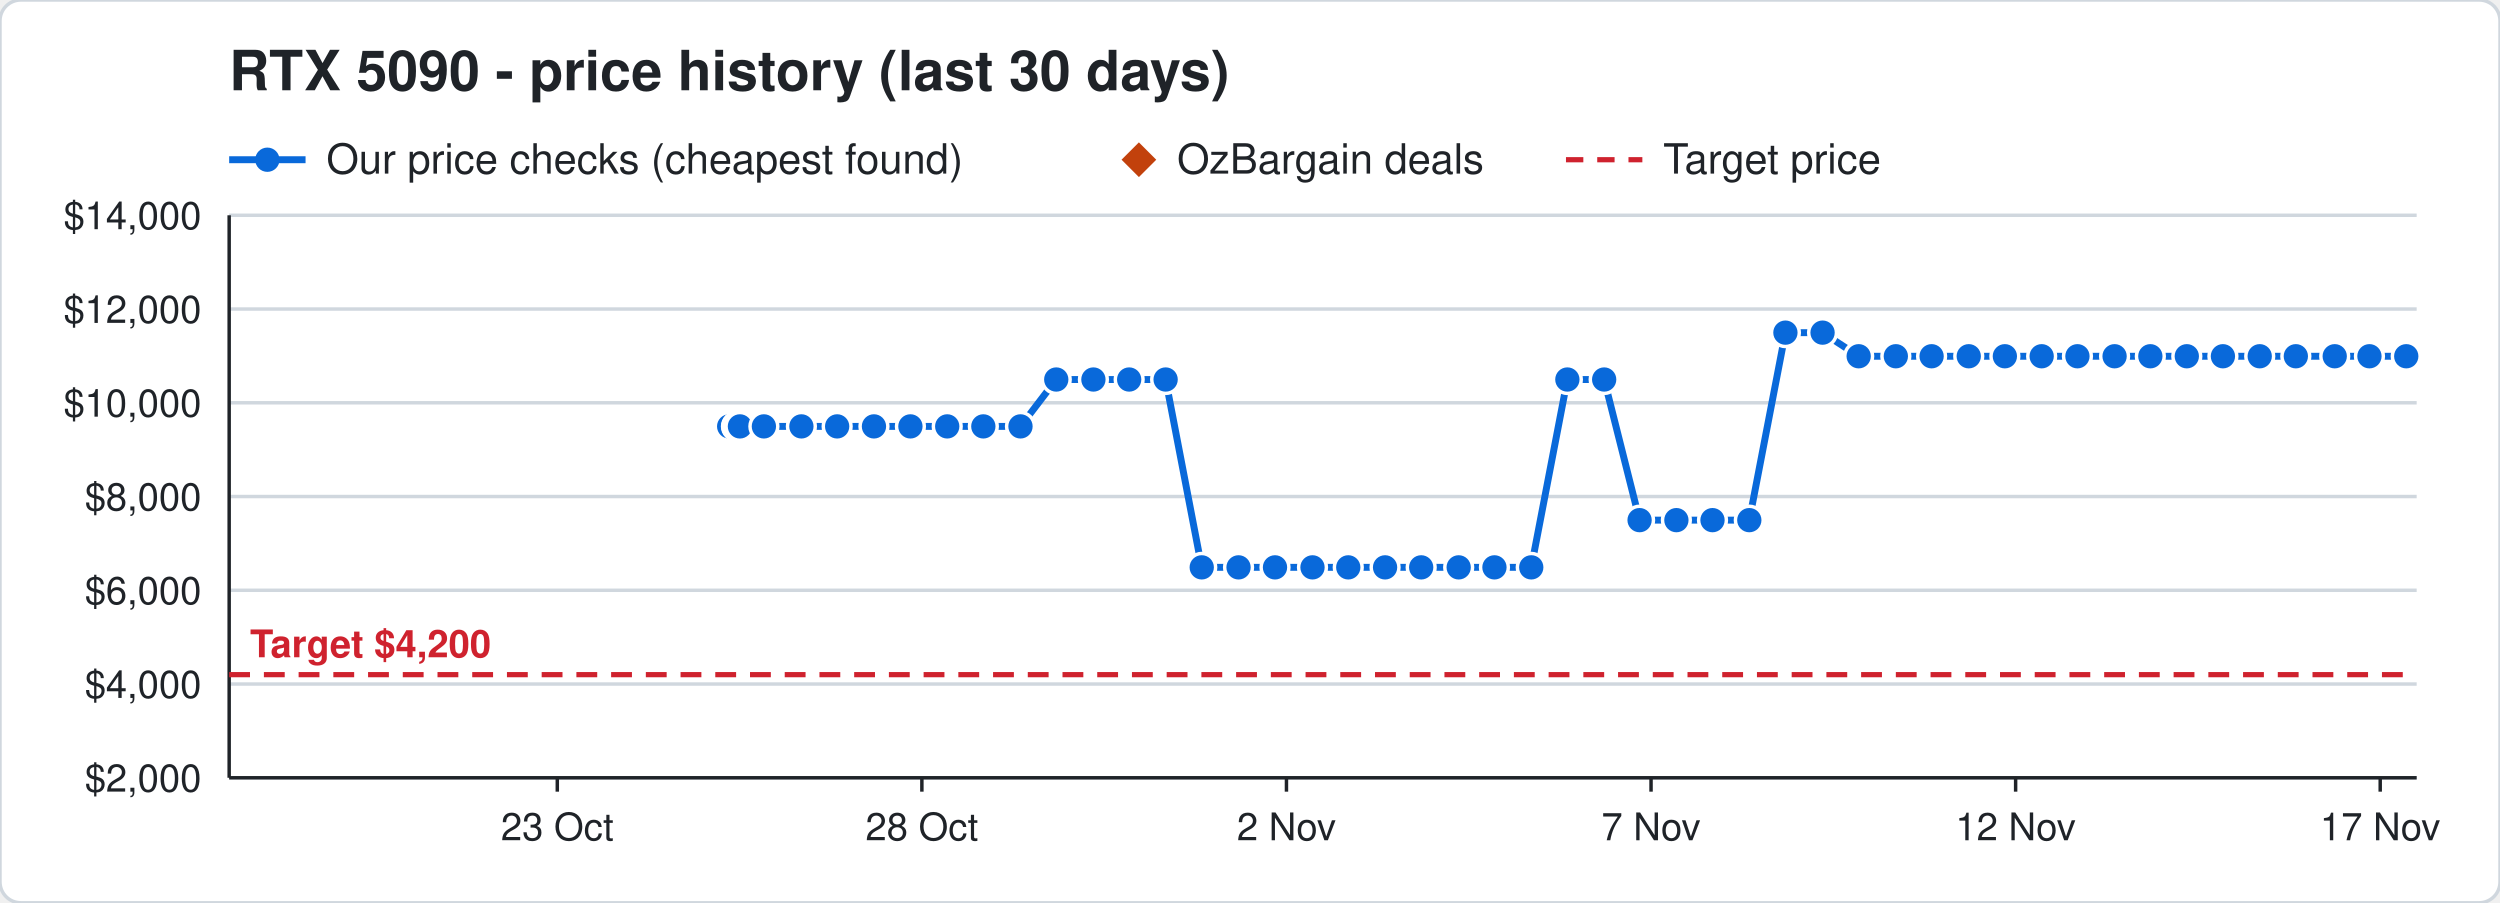
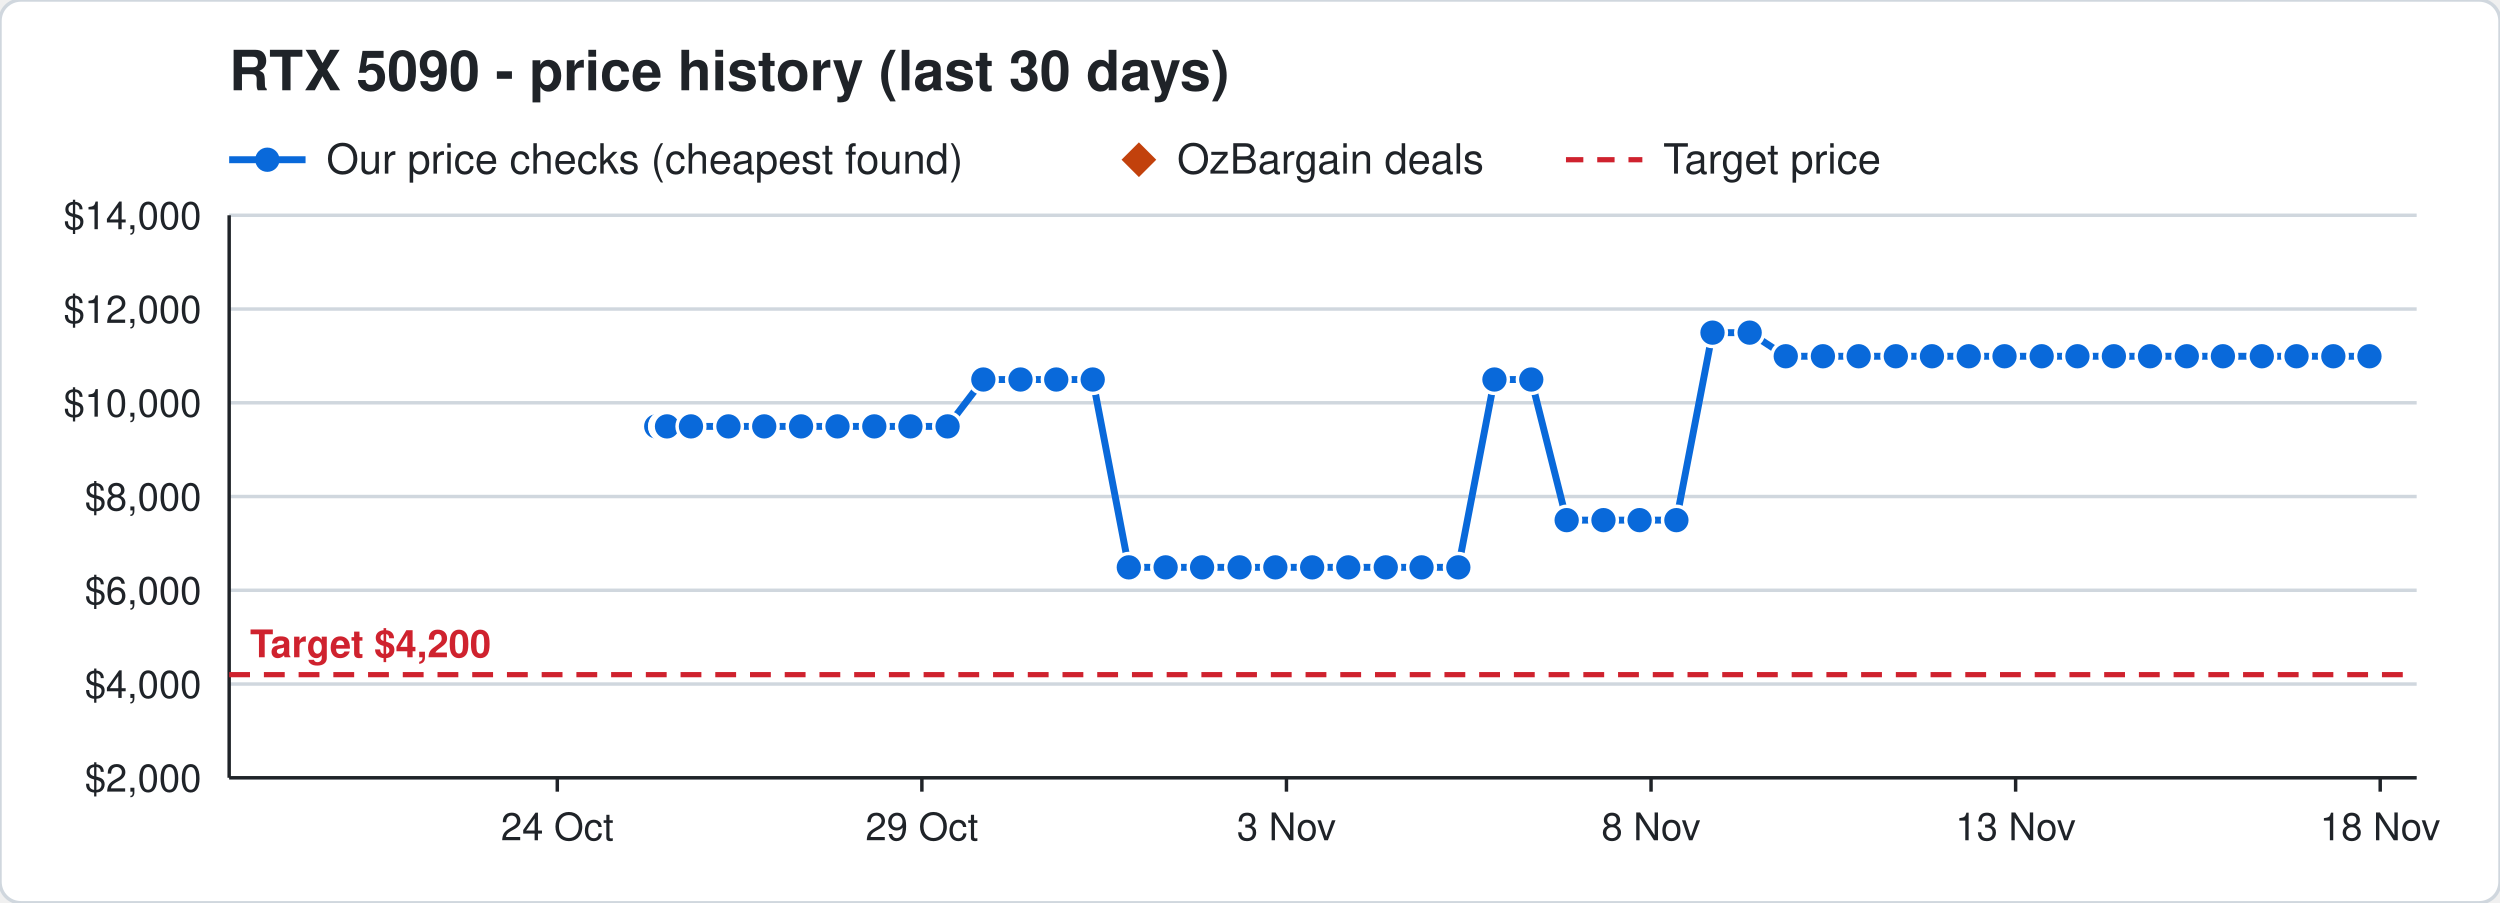
<svg xmlns="http://www.w3.org/2000/svg" width="720" height="260" viewBox="0 0 720 260" font-family="Segoe UI, Helvetica, Arial, sans-serif">
  <rect width="720" height="260" rx="6" fill="#ffffff" stroke="#d0d7de" />
  <text x="66" y="26" font-size="16" font-weight="700" fill="#1f2328">RTX 5090 - price history (last 30 days)</text>
  <line x1="66" y1="46" x2="88" y2="46" stroke="#0969da" stroke-width="2" />
  <circle cx="77" cy="46" r="3.5" fill="#0969da" />
  <text x="94" y="50" font-size="12" fill="#1f2328">Our price checks (cheapest found)</text>
  <path d="M328 41 l5 5 l-5 5 l-5 -5 z" fill="#c2410c" />
  <text x="339" y="50" font-size="12" fill="#1f2328">OzBargain deals</text>
  <line x1="451" y1="46" x2="473" y2="46" stroke="#cf222e" stroke-width="1.5" stroke-dasharray="5 4" />
  <text x="479" y="50" font-size="12" fill="#1f2328">Target price</text>
  <line x1="66" y1="224.0" x2="696" y2="224.0" stroke="#d0d7de" />
  <text x="58" y="228.0" font-size="11" text-anchor="end" fill="#1f2328">$2,000</text>
  <line x1="66" y1="197.0" x2="696" y2="197.0" stroke="#d0d7de" />
  <text x="58" y="201.0" font-size="11" text-anchor="end" fill="#1f2328">$4,000</text>
  <line x1="66" y1="170.0" x2="696" y2="170.0" stroke="#d0d7de" />
  <text x="58" y="174.0" font-size="11" text-anchor="end" fill="#1f2328">$6,000</text>
  <line x1="66" y1="143.0" x2="696" y2="143.0" stroke="#d0d7de" />
  <text x="58" y="147.0" font-size="11" text-anchor="end" fill="#1f2328">$8,000</text>
  <line x1="66" y1="116.0" x2="696" y2="116.0" stroke="#d0d7de" />
  <text x="58" y="120.0" font-size="11" text-anchor="end" fill="#1f2328">$10,000</text>
  <line x1="66" y1="89.0" x2="696" y2="89.0" stroke="#d0d7de" />
  <text x="58" y="93.0" font-size="11" text-anchor="end" fill="#1f2328">$12,000</text>
  <line x1="66" y1="62.0" x2="696" y2="62.0" stroke="#d0d7de" />
  <text x="58" y="66.0" font-size="11" text-anchor="end" fill="#1f2328">$14,000</text>
  <line x1="685.5" y1="224" x2="685.5" y2="228" stroke="#1f2328" />
-   <text x="685.5" y="242" font-size="11" text-anchor="middle" fill="#1f2328">17 Nov</text>
+   <text x="685.5" y="242" font-size="11" text-anchor="middle" fill="#1f2328">18 Nov</text>
  <line x1="580.5" y1="224" x2="580.5" y2="228" stroke="#1f2328" />
-   <text x="580.5" y="242" font-size="11" text-anchor="middle" fill="#1f2328">12 Nov</text>
+   <text x="580.5" y="242" font-size="11" text-anchor="middle" fill="#1f2328">13 Nov</text>
  <line x1="475.5" y1="224" x2="475.5" y2="228" stroke="#1f2328" />
-   <text x="475.5" y="242" font-size="11" text-anchor="middle" fill="#1f2328">7 Nov</text>
+   <text x="475.5" y="242" font-size="11" text-anchor="middle" fill="#1f2328">8 Nov</text>
  <line x1="370.5" y1="224" x2="370.5" y2="228" stroke="#1f2328" />
-   <text x="370.5" y="242" font-size="11" text-anchor="middle" fill="#1f2328">2 Nov</text>
+   <text x="370.5" y="242" font-size="11" text-anchor="middle" fill="#1f2328">3 Nov</text>
  <line x1="265.5" y1="224" x2="265.5" y2="228" stroke="#1f2328" />
-   <text x="265.5" y="242" font-size="11" text-anchor="middle" fill="#1f2328">28 Oct</text>
+   <text x="265.5" y="242" font-size="11" text-anchor="middle" fill="#1f2328">29 Oct</text>
  <line x1="160.5" y1="224" x2="160.5" y2="228" stroke="#1f2328" />
-   <text x="160.5" y="242" font-size="11" text-anchor="middle" fill="#1f2328">23 Oct</text>
+   <text x="160.5" y="242" font-size="11" text-anchor="middle" fill="#1f2328">24 Oct</text>
  <line x1="66" y1="224" x2="696" y2="224" stroke="#1f2328" />
  <line x1="66" y1="62" x2="66" y2="224" stroke="#1f2328" />
  <line x1="66" y1="194.3" x2="696" y2="194.3" stroke="#cf222e" stroke-width="1.5" stroke-dasharray="6 4" />
  <text x="72" y="189.3" font-size="11" font-weight="700" text-anchor="start" fill="#cf222e" stroke="#ffffff" stroke-width="3" paint-order="stroke">Target $4,200</text>
-   <polyline points="210.0,122.8 212.1,122.8 212.2,122.8 212.9,122.8 213.0,122.8 213.1,122.8 220.0,122.8 230.8,122.8 241.1,122.8 251.7,122.8 262.2,122.8 272.8,122.8 283.2,122.8 293.9,122.8 304.2,109.3 314.9,109.3 325.2,109.3 335.7,109.3 346.1,163.4 356.7,163.4 367.2,163.4 378.0,163.4 388.3,163.4 398.9,163.4 409.3,163.4 420.1,163.4 430.4,163.4 441.0,163.4 451.4,109.3 462.0,109.3 472.2,149.8 482.8,149.8 493.2,149.8 503.8,149.8 514.2,95.8 524.9,95.8 535.3,102.6 546.0,102.6 556.3,102.6 567.0,102.6 577.4,102.6 588.0,102.6 598.3,102.6 609.0,102.6 619.3,102.6 629.8,102.6 640.2,102.6 650.8,102.6 661.2,102.6 672.4,102.6 682.4,102.6 693.0,102.6" fill="none" stroke="#0969da" stroke-width="2" />
-   <circle cx="210.0" cy="122.8" r="4" fill="#0969da" stroke="#ffffff" stroke-width="1" />
-   <circle cx="212.1" cy="122.8" r="4" fill="#0969da" stroke="#ffffff" stroke-width="1" />
-   <circle cx="212.2" cy="122.8" r="4" fill="#0969da" stroke="#ffffff" stroke-width="1" />
-   <circle cx="212.9" cy="122.8" r="4" fill="#0969da" stroke="#ffffff" stroke-width="1" />
-   <circle cx="213.0" cy="122.8" r="4" fill="#0969da" stroke="#ffffff" stroke-width="1" />
-   <circle cx="213.1" cy="122.8" r="4" fill="#0969da" stroke="#ffffff" stroke-width="1" />
-   <circle cx="220.0" cy="122.8" r="4" fill="#0969da" stroke="#ffffff" stroke-width="1" />
-   <circle cx="230.8" cy="122.8" r="4" fill="#0969da" stroke="#ffffff" stroke-width="1" />
-   <circle cx="241.1" cy="122.8" r="4" fill="#0969da" stroke="#ffffff" stroke-width="1" />
-   <circle cx="251.7" cy="122.8" r="4" fill="#0969da" stroke="#ffffff" stroke-width="1" />
+   <polyline points="189.0,122.8 191.1,122.8 191.2,122.8 191.9,122.8 192.0,122.8 192.1,122.8 199.0,122.8 209.8,122.8 220.1,122.8 230.7,122.8 241.2,122.8 251.8,122.8 262.2,122.8 272.9,122.8 283.2,109.3 293.9,109.3 304.2,109.3 314.7,109.3 325.1,163.4 335.7,163.4 346.2,163.4 357.0,163.4 367.3,163.4 377.9,163.4 388.3,163.4 399.1,163.4 409.4,163.4 420.0,163.4 430.4,109.3 441.0,109.3 451.2,149.8 461.8,149.8 472.2,149.8 482.8,149.8 493.2,95.8 503.9,95.8 514.3,102.6 525.0,102.6 535.3,102.6 546.0,102.6 556.4,102.6 567.0,102.6 577.3,102.6 588.0,102.6 598.3,102.6 608.8,102.6 619.2,102.6 629.8,102.6 640.2,102.6 651.4,102.6 661.4,102.6 672.0,102.6 682.4,102.6" fill="none" stroke="#0969da" stroke-width="2" />
+   <circle cx="189.0" cy="122.8" r="4" fill="#0969da" stroke="#ffffff" stroke-width="1" />
+   <circle cx="191.1" cy="122.8" r="4" fill="#0969da" stroke="#ffffff" stroke-width="1" />
+   <circle cx="191.2" cy="122.8" r="4" fill="#0969da" stroke="#ffffff" stroke-width="1" />
+   <circle cx="191.9" cy="122.8" r="4" fill="#0969da" stroke="#ffffff" stroke-width="1" />
+   <circle cx="192.0" cy="122.8" r="4" fill="#0969da" stroke="#ffffff" stroke-width="1" />
+   <circle cx="192.1" cy="122.8" r="4" fill="#0969da" stroke="#ffffff" stroke-width="1" />
+   <circle cx="199.0" cy="122.8" r="4" fill="#0969da" stroke="#ffffff" stroke-width="1" />
+   <circle cx="209.8" cy="122.8" r="4" fill="#0969da" stroke="#ffffff" stroke-width="1" />
+   <circle cx="220.1" cy="122.8" r="4" fill="#0969da" stroke="#ffffff" stroke-width="1" />
+   <circle cx="230.7" cy="122.8" r="4" fill="#0969da" stroke="#ffffff" stroke-width="1" />
+   <circle cx="241.2" cy="122.8" r="4" fill="#0969da" stroke="#ffffff" stroke-width="1" />
+   <circle cx="251.8" cy="122.8" r="4" fill="#0969da" stroke="#ffffff" stroke-width="1" />
  <circle cx="262.2" cy="122.8" r="4" fill="#0969da" stroke="#ffffff" stroke-width="1" />
-   <circle cx="272.8" cy="122.8" r="4" fill="#0969da" stroke="#ffffff" stroke-width="1" />
-   <circle cx="283.2" cy="122.8" r="4" fill="#0969da" stroke="#ffffff" stroke-width="1" />
-   <circle cx="293.9" cy="122.8" r="4" fill="#0969da" stroke="#ffffff" stroke-width="1" />
+   <circle cx="272.9" cy="122.8" r="4" fill="#0969da" stroke="#ffffff" stroke-width="1" />
+   <circle cx="283.2" cy="109.3" r="4" fill="#0969da" stroke="#ffffff" stroke-width="1" />
+   <circle cx="293.9" cy="109.3" r="4" fill="#0969da" stroke="#ffffff" stroke-width="1" />
  <circle cx="304.2" cy="109.3" r="4" fill="#0969da" stroke="#ffffff" stroke-width="1" />
-   <circle cx="314.9" cy="109.3" r="4" fill="#0969da" stroke="#ffffff" stroke-width="1" />
-   <circle cx="325.2" cy="109.3" r="4" fill="#0969da" stroke="#ffffff" stroke-width="1" />
-   <circle cx="335.7" cy="109.3" r="4" fill="#0969da" stroke="#ffffff" stroke-width="1" />
-   <circle cx="346.1" cy="163.4" r="4" fill="#0969da" stroke="#ffffff" stroke-width="1" />
-   <circle cx="356.7" cy="163.4" r="4" fill="#0969da" stroke="#ffffff" stroke-width="1" />
-   <circle cx="367.2" cy="163.4" r="4" fill="#0969da" stroke="#ffffff" stroke-width="1" />
-   <circle cx="378.0" cy="163.4" r="4" fill="#0969da" stroke="#ffffff" stroke-width="1" />
+   <circle cx="314.7" cy="109.3" r="4" fill="#0969da" stroke="#ffffff" stroke-width="1" />
+   <circle cx="325.1" cy="163.4" r="4" fill="#0969da" stroke="#ffffff" stroke-width="1" />
+   <circle cx="335.7" cy="163.4" r="4" fill="#0969da" stroke="#ffffff" stroke-width="1" />
+   <circle cx="346.2" cy="163.4" r="4" fill="#0969da" stroke="#ffffff" stroke-width="1" />
+   <circle cx="357.0" cy="163.4" r="4" fill="#0969da" stroke="#ffffff" stroke-width="1" />
+   <circle cx="367.3" cy="163.4" r="4" fill="#0969da" stroke="#ffffff" stroke-width="1" />
+   <circle cx="377.9" cy="163.4" r="4" fill="#0969da" stroke="#ffffff" stroke-width="1" />
  <circle cx="388.3" cy="163.4" r="4" fill="#0969da" stroke="#ffffff" stroke-width="1" />
-   <circle cx="398.9" cy="163.4" r="4" fill="#0969da" stroke="#ffffff" stroke-width="1" />
-   <circle cx="409.3" cy="163.4" r="4" fill="#0969da" stroke="#ffffff" stroke-width="1" />
-   <circle cx="420.1" cy="163.4" r="4" fill="#0969da" stroke="#ffffff" stroke-width="1" />
-   <circle cx="430.4" cy="163.4" r="4" fill="#0969da" stroke="#ffffff" stroke-width="1" />
-   <circle cx="441.0" cy="163.4" r="4" fill="#0969da" stroke="#ffffff" stroke-width="1" />
-   <circle cx="451.4" cy="109.3" r="4" fill="#0969da" stroke="#ffffff" stroke-width="1" />
-   <circle cx="462.0" cy="109.3" r="4" fill="#0969da" stroke="#ffffff" stroke-width="1" />
+   <circle cx="399.1" cy="163.4" r="4" fill="#0969da" stroke="#ffffff" stroke-width="1" />
+   <circle cx="409.4" cy="163.4" r="4" fill="#0969da" stroke="#ffffff" stroke-width="1" />
+   <circle cx="420.0" cy="163.4" r="4" fill="#0969da" stroke="#ffffff" stroke-width="1" />
+   <circle cx="430.4" cy="109.3" r="4" fill="#0969da" stroke="#ffffff" stroke-width="1" />
+   <circle cx="441.0" cy="109.3" r="4" fill="#0969da" stroke="#ffffff" stroke-width="1" />
+   <circle cx="451.2" cy="149.8" r="4" fill="#0969da" stroke="#ffffff" stroke-width="1" />
+   <circle cx="461.8" cy="149.8" r="4" fill="#0969da" stroke="#ffffff" stroke-width="1" />
  <circle cx="472.2" cy="149.8" r="4" fill="#0969da" stroke="#ffffff" stroke-width="1" />
  <circle cx="482.8" cy="149.8" r="4" fill="#0969da" stroke="#ffffff" stroke-width="1" />
-   <circle cx="493.2" cy="149.8" r="4" fill="#0969da" stroke="#ffffff" stroke-width="1" />
-   <circle cx="503.8" cy="149.8" r="4" fill="#0969da" stroke="#ffffff" stroke-width="1" />
-   <circle cx="514.2" cy="95.8" r="4" fill="#0969da" stroke="#ffffff" stroke-width="1" />
-   <circle cx="524.9" cy="95.8" r="4" fill="#0969da" stroke="#ffffff" stroke-width="1" />
+   <circle cx="493.2" cy="95.8" r="4" fill="#0969da" stroke="#ffffff" stroke-width="1" />
+   <circle cx="503.9" cy="95.8" r="4" fill="#0969da" stroke="#ffffff" stroke-width="1" />
+   <circle cx="514.3" cy="102.6" r="4" fill="#0969da" stroke="#ffffff" stroke-width="1" />
+   <circle cx="525.0" cy="102.6" r="4" fill="#0969da" stroke="#ffffff" stroke-width="1" />
  <circle cx="535.3" cy="102.6" r="4" fill="#0969da" stroke="#ffffff" stroke-width="1" />
  <circle cx="546.0" cy="102.6" r="4" fill="#0969da" stroke="#ffffff" stroke-width="1" />
-   <circle cx="556.3" cy="102.6" r="4" fill="#0969da" stroke="#ffffff" stroke-width="1" />
+   <circle cx="556.4" cy="102.6" r="4" fill="#0969da" stroke="#ffffff" stroke-width="1" />
  <circle cx="567.0" cy="102.6" r="4" fill="#0969da" stroke="#ffffff" stroke-width="1" />
-   <circle cx="577.4" cy="102.6" r="4" fill="#0969da" stroke="#ffffff" stroke-width="1" />
+   <circle cx="577.3" cy="102.6" r="4" fill="#0969da" stroke="#ffffff" stroke-width="1" />
  <circle cx="588.0" cy="102.6" r="4" fill="#0969da" stroke="#ffffff" stroke-width="1" />
  <circle cx="598.3" cy="102.6" r="4" fill="#0969da" stroke="#ffffff" stroke-width="1" />
-   <circle cx="609.0" cy="102.6" r="4" fill="#0969da" stroke="#ffffff" stroke-width="1" />
-   <circle cx="619.3" cy="102.6" r="4" fill="#0969da" stroke="#ffffff" stroke-width="1" />
+   <circle cx="608.8" cy="102.6" r="4" fill="#0969da" stroke="#ffffff" stroke-width="1" />
+   <circle cx="619.2" cy="102.6" r="4" fill="#0969da" stroke="#ffffff" stroke-width="1" />
  <circle cx="629.8" cy="102.6" r="4" fill="#0969da" stroke="#ffffff" stroke-width="1" />
  <circle cx="640.2" cy="102.6" r="4" fill="#0969da" stroke="#ffffff" stroke-width="1" />
-   <circle cx="650.8" cy="102.6" r="4" fill="#0969da" stroke="#ffffff" stroke-width="1" />
-   <circle cx="661.2" cy="102.6" r="4" fill="#0969da" stroke="#ffffff" stroke-width="1" />
-   <circle cx="672.4" cy="102.6" r="4" fill="#0969da" stroke="#ffffff" stroke-width="1" />
+   <circle cx="651.4" cy="102.6" r="4" fill="#0969da" stroke="#ffffff" stroke-width="1" />
+   <circle cx="661.4" cy="102.6" r="4" fill="#0969da" stroke="#ffffff" stroke-width="1" />
+   <circle cx="672.0" cy="102.6" r="4" fill="#0969da" stroke="#ffffff" stroke-width="1" />
  <circle cx="682.4" cy="102.6" r="4" fill="#0969da" stroke="#ffffff" stroke-width="1" />
-   <circle cx="693.0" cy="102.6" r="4" fill="#0969da" stroke="#ffffff" stroke-width="1" />
</svg>
